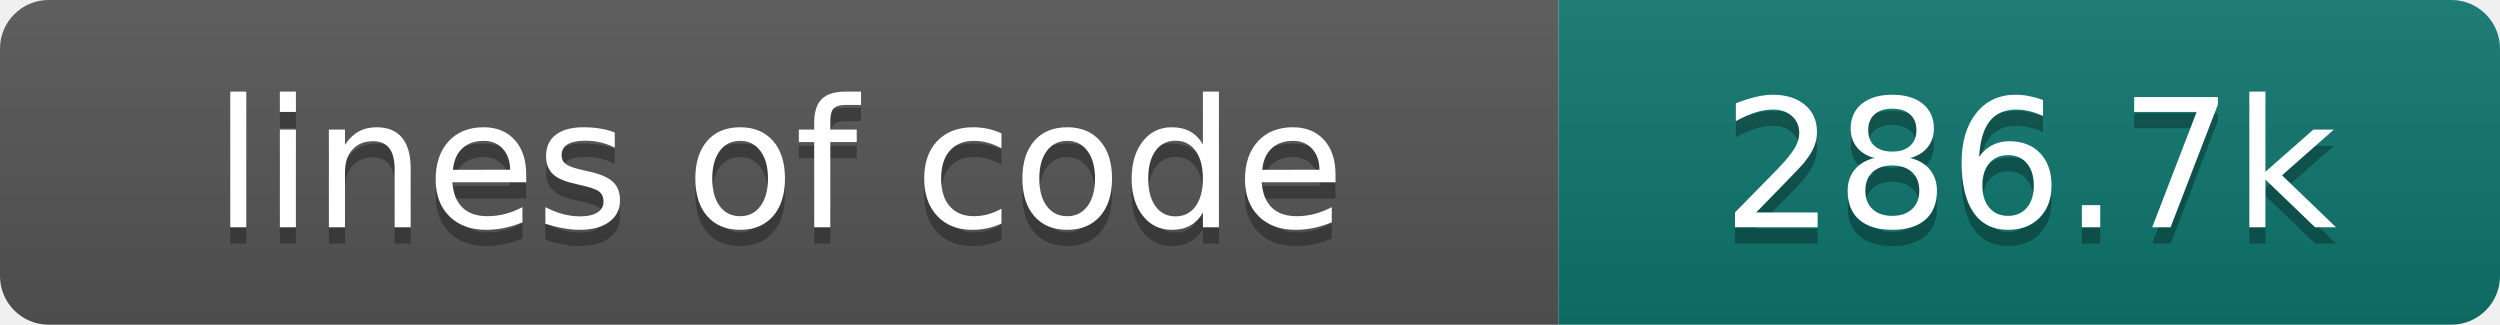
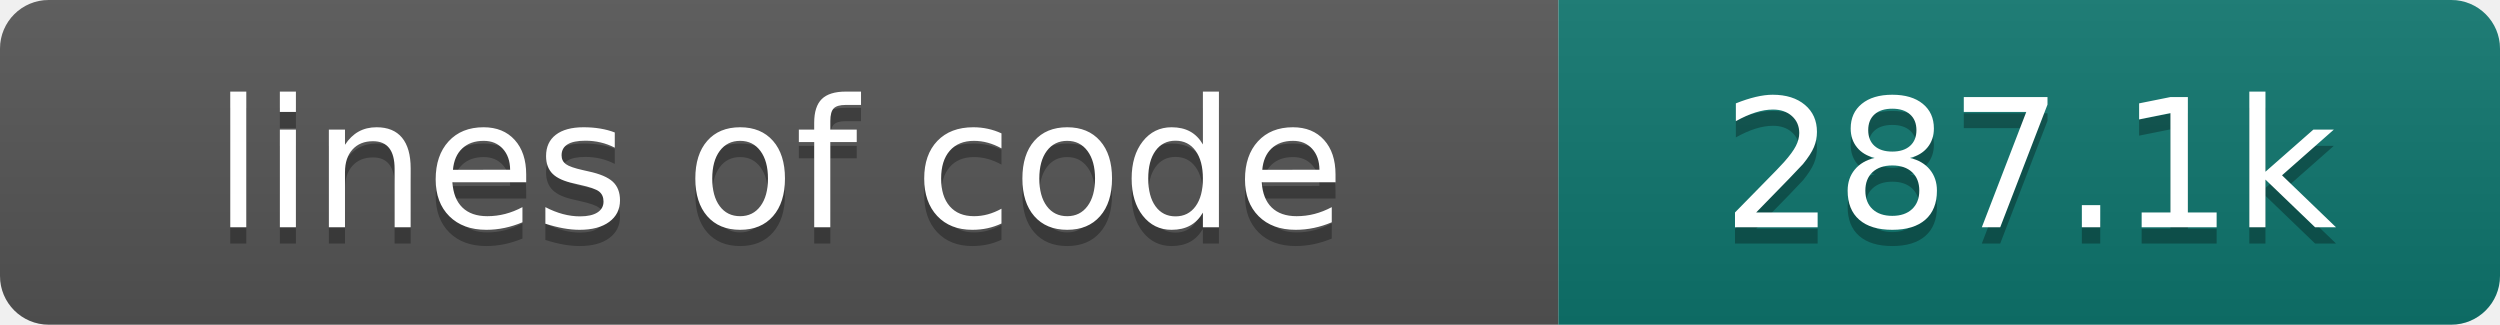
- <svg xmlns="http://www.w3.org/2000/svg" width="154" height="20" role="img" aria-label="lines of code: 286.7k">
+ <svg xmlns="http://www.w3.org/2000/svg" width="154" height="20" role="img" aria-label="lines of code: 287.1k">
  <linearGradient id="s" x2="0" y2="100%">
    <stop offset="0" stop-color="#bbb" stop-opacity=".1" />
    <stop offset="1" stop-opacity=".1" />
  </linearGradient>
  <clipPath id="r">
    <rect width="154" height="20" rx="3" fill="#fff" />
  </clipPath>
  <g clip-path="url(#r)">
    <rect width="96" height="20" fill="#555" />
    <rect x="96" width="58" height="20" fill="#0f766e" />
    <rect width="154" height="20" fill="url(#s)" />
  </g>
  <g fill="#fff" text-anchor="middle" font-family="DejaVu Sans,Verdana,Geneva,sans-serif" font-size="110">
    <text x="480" y="150" fill="#010101" fill-opacity=".3" transform="scale(.1)" textLength="860" lengthAdjust="spacing">lines of code</text>
    <text x="480" y="140" transform="scale(.1)" textLength="860" lengthAdjust="spacing">lines of code</text>
-     <text x="1250" y="150" fill="#010101" fill-opacity=".3" transform="scale(.1)" textLength="480" lengthAdjust="spacing">286.7k</text>
-     <text x="1250" y="140" transform="scale(.1)" textLength="480" lengthAdjust="spacing">286.7k</text>
+     <text x="1250" y="150" fill="#010101" fill-opacity=".3" transform="scale(.1)" textLength="480" lengthAdjust="spacing">287.1k</text>
+     <text x="1250" y="140" transform="scale(.1)" textLength="480" lengthAdjust="spacing">287.1k</text>
  </g>
</svg>
